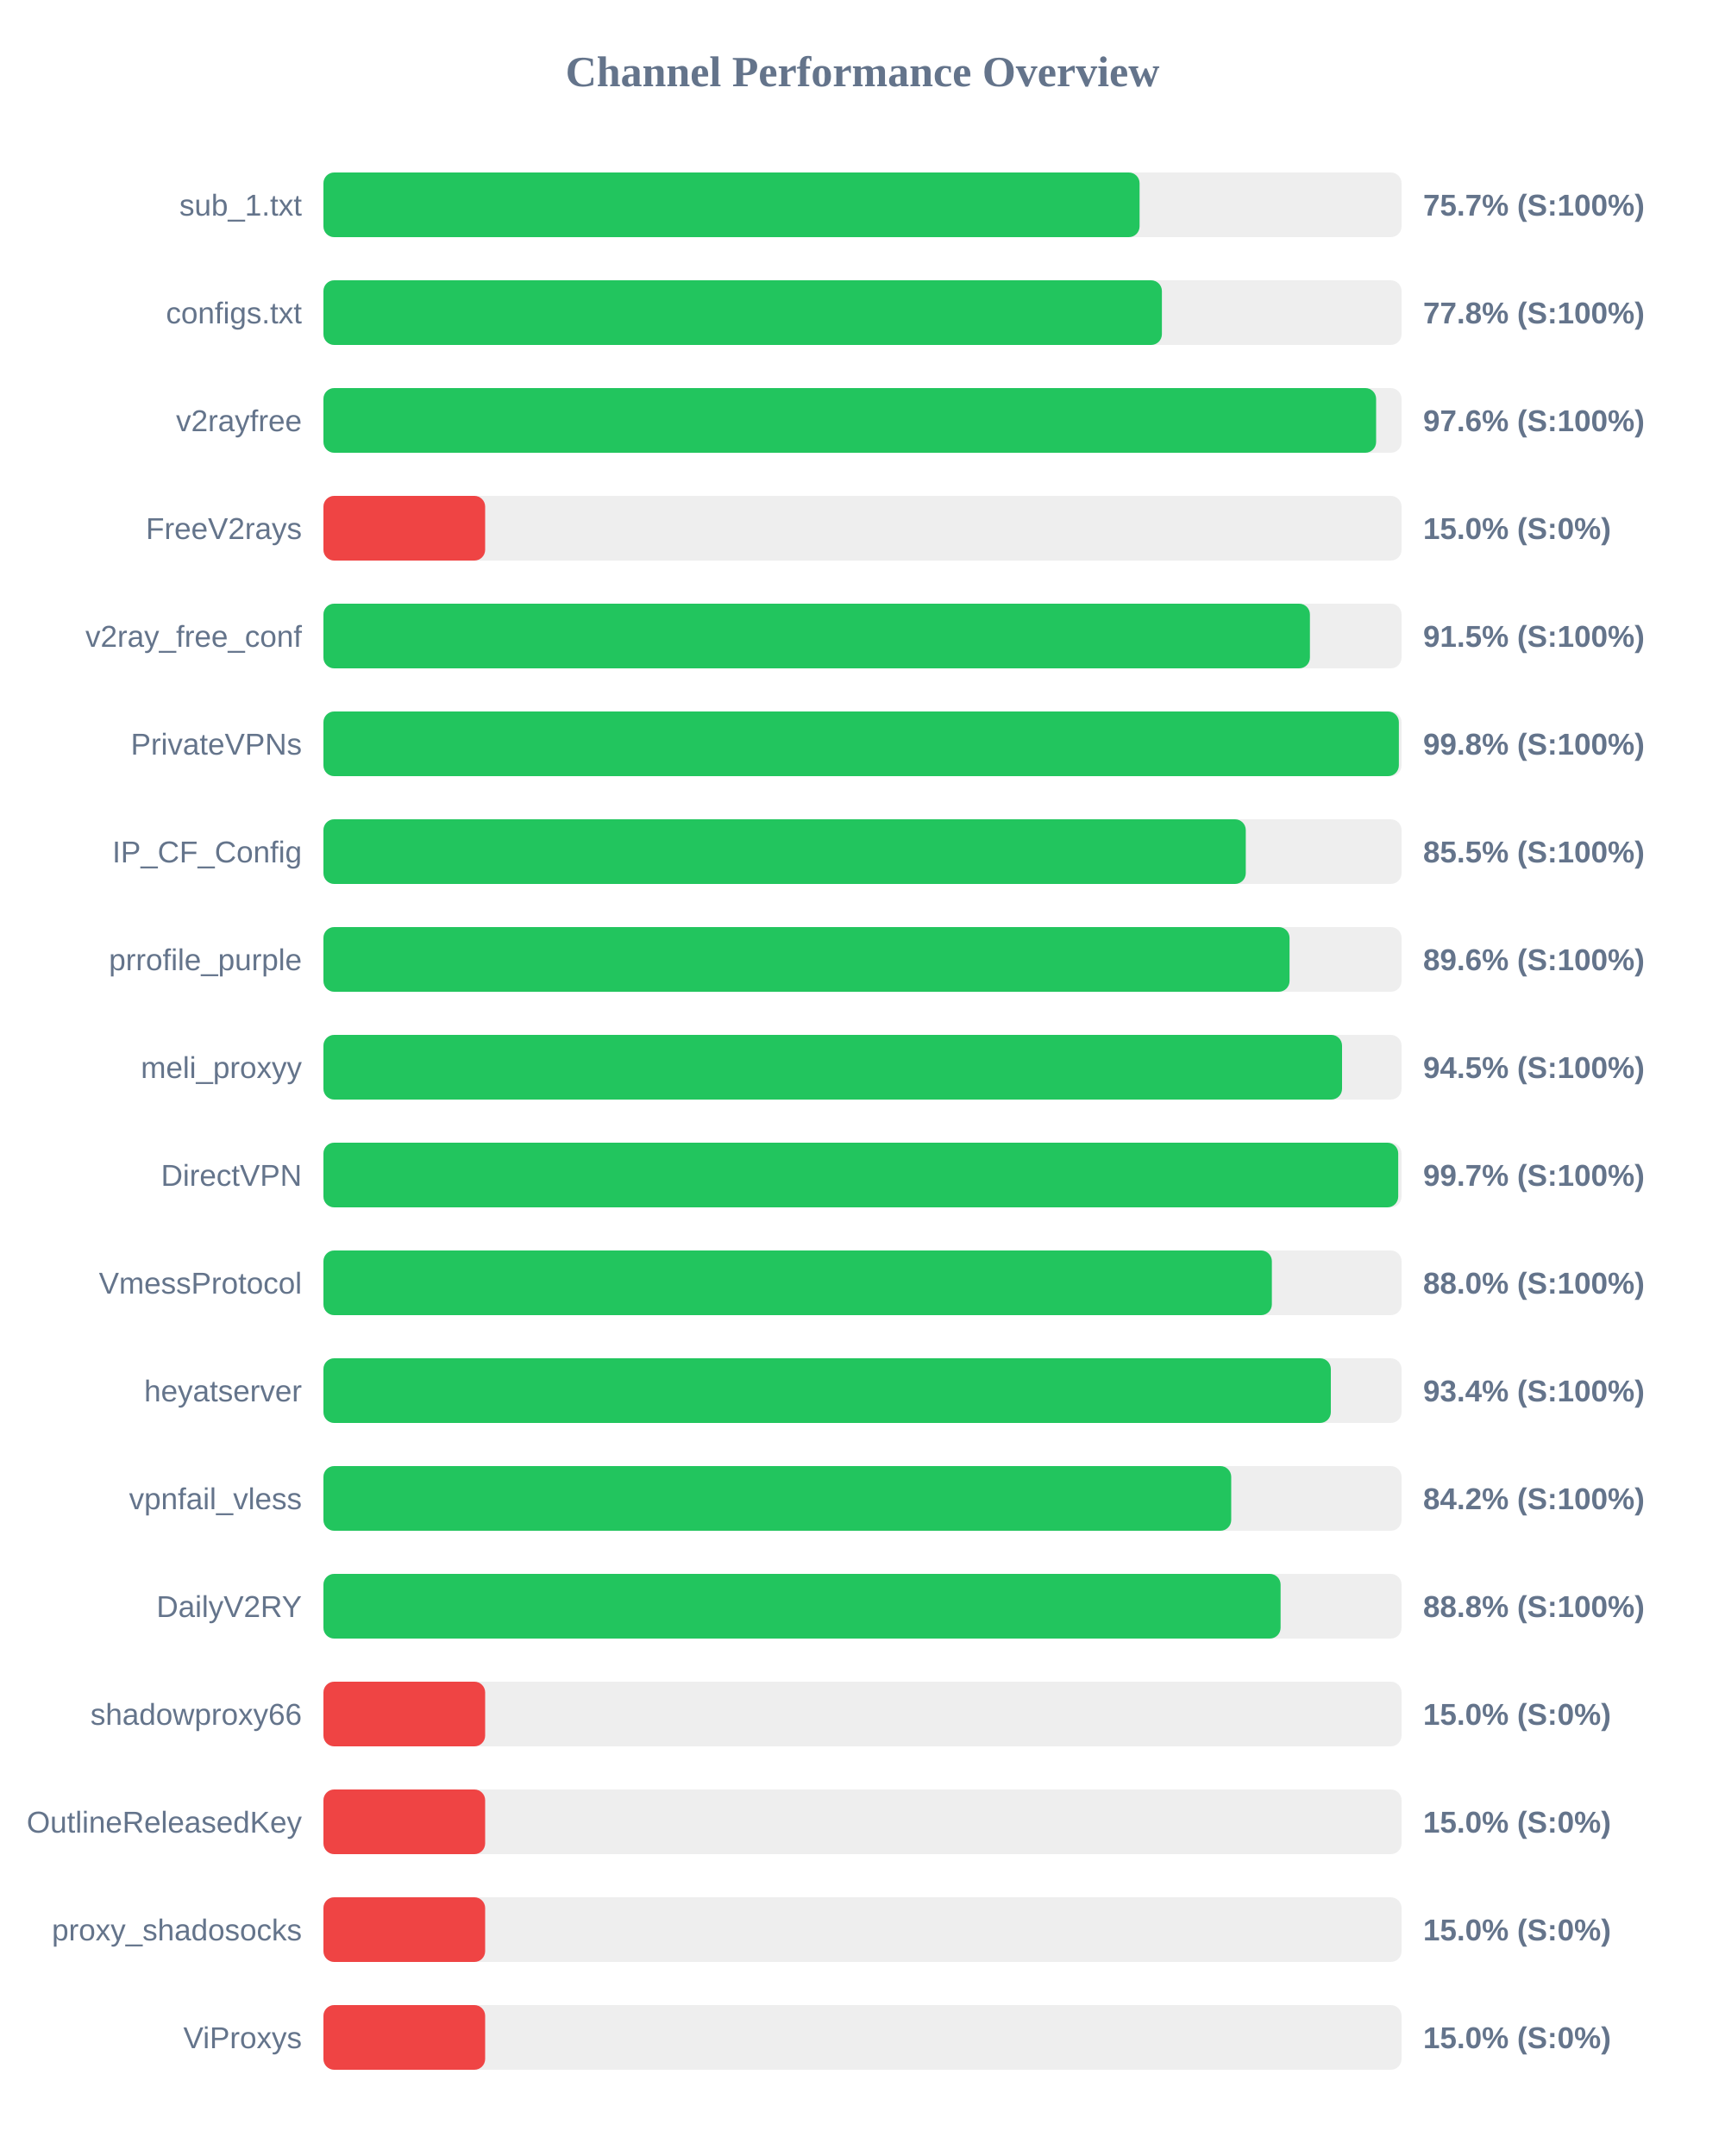
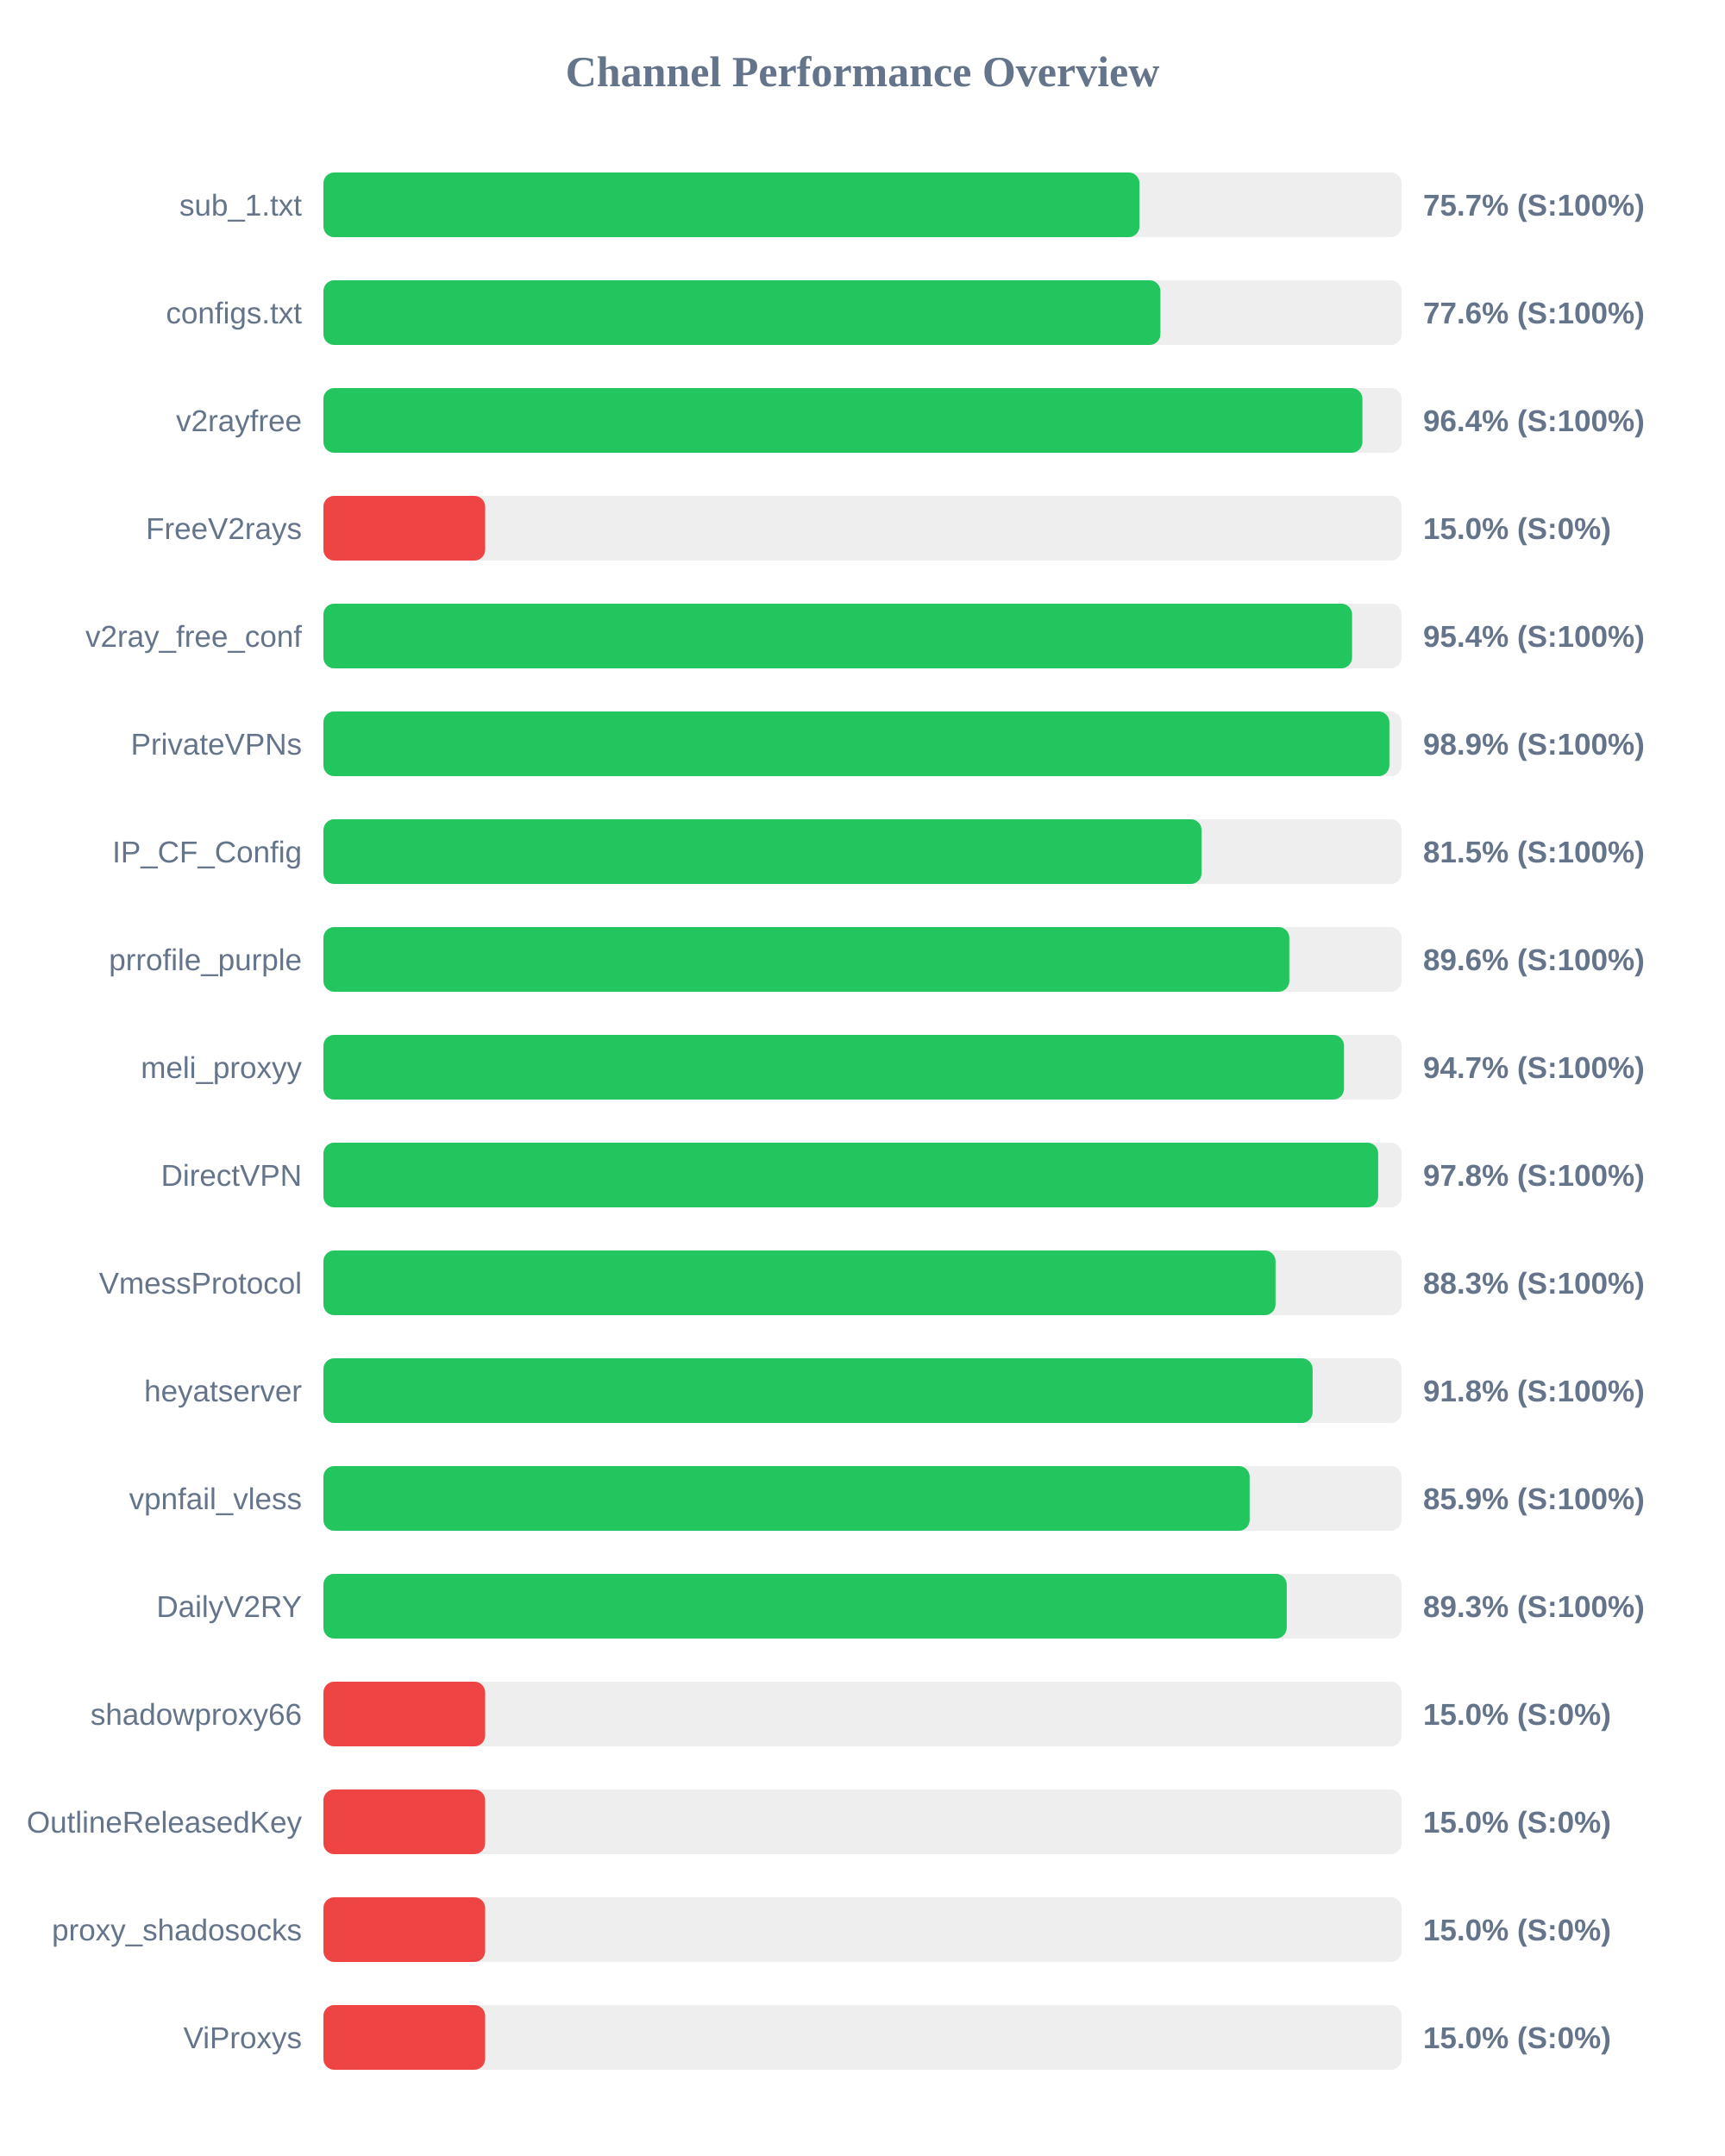
<svg xmlns="http://www.w3.org/2000/svg" width="800" height="1000" version="1.1">
  <style>
        .row { font: 14px Arial; fill: #64748b; }
        .score { font: bold 14px Arial; fill: #64748b; }
    </style>
  <text x="400" y="40" text-anchor="middle" font-size="20px" font-weight="bold" fill="#64748b">Channel Performance Overview</text>
  <rect x="150" y="80" width="500" height="30" fill="#eee" rx="5" />
-   <rect x="150" y="80" width="378.5" height="30" fill="#22c55e" rx="5" />
+   <rect x="150" y="80" width="378.45" height="30" fill="#22c55e" rx="5" />
  <text x="140" y="100" text-anchor="end" class="row">sub_1.txt</text>
  <text x="660" y="100" text-anchor="start" class="score">75.7% (S:100%)</text>
  <rect x="150" y="130" width="500" height="30" fill="#eee" rx="5" />
-   <rect x="150" y="130" width="388.85" height="30" fill="#22c55e" rx="5" />
+   <rect x="150" y="130" width="388.15" height="30" fill="#22c55e" rx="5" />
  <text x="140" y="150" text-anchor="end" class="row">configs.txt</text>
-   <text x="660" y="150" text-anchor="start" class="score">77.8% (S:100%)</text>
+   <text x="660" y="150" text-anchor="start" class="score">77.6% (S:100%)</text>
  <rect x="150" y="180" width="500" height="30" fill="#eee" rx="5" />
-   <rect x="150" y="180" width="488.2" height="30" fill="#22c55e" rx="5" />
+   <rect x="150" y="180" width="481.85" height="30" fill="#22c55e" rx="5" />
  <text x="140" y="200" text-anchor="end" class="row">v2rayfree</text>
-   <text x="660" y="200" text-anchor="start" class="score">97.6% (S:100%)</text>
+   <text x="660" y="200" text-anchor="start" class="score">96.4% (S:100%)</text>
  <rect x="150" y="230" width="500" height="30" fill="#eee" rx="5" />
  <rect x="150" y="230" width="75.0" height="30" fill="#ef4444" rx="5" />
  <text x="140" y="250" text-anchor="end" class="row">FreeV2rays</text>
  <text x="660" y="250" text-anchor="start" class="score">15.0% (S:0%)</text>
  <rect x="150" y="280" width="500" height="30" fill="#eee" rx="5" />
-   <rect x="150" y="280" width="457.5" height="30" fill="#22c55e" rx="5" />
+   <rect x="150" y="280" width="477.05" height="30" fill="#22c55e" rx="5" />
  <text x="140" y="300" text-anchor="end" class="row">v2ray_free_conf</text>
-   <text x="660" y="300" text-anchor="start" class="score">91.5% (S:100%)</text>
+   <text x="660" y="300" text-anchor="start" class="score">95.4% (S:100%)</text>
  <rect x="150" y="330" width="500" height="30" fill="#eee" rx="5" />
-   <rect x="150" y="330" width="498.75" height="30" fill="#22c55e" rx="5" />
+   <rect x="150" y="330" width="494.35" height="30" fill="#22c55e" rx="5" />
  <text x="140" y="350" text-anchor="end" class="row">PrivateVPNs</text>
-   <text x="660" y="350" text-anchor="start" class="score">99.8% (S:100%)</text>
+   <text x="660" y="350" text-anchor="start" class="score">98.9% (S:100%)</text>
  <rect x="150" y="380" width="500" height="30" fill="#eee" rx="5" />
-   <rect x="150" y="380" width="427.75" height="30" fill="#22c55e" rx="5" />
+   <rect x="150" y="380" width="407.25" height="30" fill="#22c55e" rx="5" />
  <text x="140" y="400" text-anchor="end" class="row">IP_CF_Config</text>
-   <text x="660" y="400" text-anchor="start" class="score">85.5% (S:100%)</text>
+   <text x="660" y="400" text-anchor="start" class="score">81.5% (S:100%)</text>
  <rect x="150" y="430" width="500" height="30" fill="#eee" rx="5" />
-   <rect x="150" y="430" width="448.05" height="30" fill="#22c55e" rx="5" />
+   <rect x="150" y="430" width="447.95" height="30" fill="#22c55e" rx="5" />
  <text x="140" y="450" text-anchor="end" class="row">prrofile_purple</text>
  <text x="660" y="450" text-anchor="start" class="score">89.6% (S:100%)</text>
  <rect x="150" y="480" width="500" height="30" fill="#eee" rx="5" />
-   <rect x="150" y="480" width="472.4" height="30" fill="#22c55e" rx="5" />
+   <rect x="150" y="480" width="473.3" height="30" fill="#22c55e" rx="5" />
  <text x="140" y="500" text-anchor="end" class="row">meli_proxyy</text>
-   <text x="660" y="500" text-anchor="start" class="score">94.5% (S:100%)</text>
+   <text x="660" y="500" text-anchor="start" class="score">94.7% (S:100%)</text>
  <rect x="150" y="530" width="500" height="30" fill="#eee" rx="5" />
-   <rect x="150" y="530" width="498.45" height="30" fill="#22c55e" rx="5" />
+   <rect x="150" y="530" width="489.15" height="30" fill="#22c55e" rx="5" />
  <text x="140" y="550" text-anchor="end" class="row">DirectVPN</text>
-   <text x="660" y="550" text-anchor="start" class="score">99.7% (S:100%)</text>
+   <text x="660" y="550" text-anchor="start" class="score">97.8% (S:100%)</text>
  <rect x="150" y="580" width="500" height="30" fill="#eee" rx="5" />
-   <rect x="150" y="580" width="439.85" height="30" fill="#22c55e" rx="5" />
+   <rect x="150" y="580" width="441.55" height="30" fill="#22c55e" rx="5" />
  <text x="140" y="600" text-anchor="end" class="row">VmessProtocol</text>
-   <text x="660" y="600" text-anchor="start" class="score">88.0% (S:100%)</text>
+   <text x="660" y="600" text-anchor="start" class="score">88.3% (S:100%)</text>
  <rect x="150" y="630" width="500" height="30" fill="#eee" rx="5" />
-   <rect x="150" y="630" width="467.2" height="30" fill="#22c55e" rx="5" />
+   <rect x="150" y="630" width="458.75" height="30" fill="#22c55e" rx="5" />
  <text x="140" y="650" text-anchor="end" class="row">heyatserver</text>
-   <text x="660" y="650" text-anchor="start" class="score">93.4% (S:100%)</text>
+   <text x="660" y="650" text-anchor="start" class="score">91.8% (S:100%)</text>
  <rect x="150" y="680" width="500" height="30" fill="#eee" rx="5" />
-   <rect x="150" y="680" width="421.0" height="30" fill="#22c55e" rx="5" />
+   <rect x="150" y="680" width="429.55" height="30" fill="#22c55e" rx="5" />
  <text x="140" y="700" text-anchor="end" class="row">vpnfail_vless</text>
-   <text x="660" y="700" text-anchor="start" class="score">84.2% (S:100%)</text>
+   <text x="660" y="700" text-anchor="start" class="score">85.9% (S:100%)</text>
  <rect x="150" y="730" width="500" height="30" fill="#eee" rx="5" />
-   <rect x="150" y="730" width="443.9" height="30" fill="#22c55e" rx="5" />
+   <rect x="150" y="730" width="446.75" height="30" fill="#22c55e" rx="5" />
  <text x="140" y="750" text-anchor="end" class="row">DailyV2RY</text>
-   <text x="660" y="750" text-anchor="start" class="score">88.8% (S:100%)</text>
+   <text x="660" y="750" text-anchor="start" class="score">89.3% (S:100%)</text>
  <rect x="150" y="780" width="500" height="30" fill="#eee" rx="5" />
  <rect x="150" y="780" width="75.0" height="30" fill="#ef4444" rx="5" />
  <text x="140" y="800" text-anchor="end" class="row">shadowproxy66</text>
  <text x="660" y="800" text-anchor="start" class="score">15.0% (S:0%)</text>
  <rect x="150" y="830" width="500" height="30" fill="#eee" rx="5" />
  <rect x="150" y="830" width="75.0" height="30" fill="#ef4444" rx="5" />
  <text x="140" y="850" text-anchor="end" class="row">OutlineReleasedKey</text>
  <text x="660" y="850" text-anchor="start" class="score">15.0% (S:0%)</text>
  <rect x="150" y="880" width="500" height="30" fill="#eee" rx="5" />
  <rect x="150" y="880" width="75.0" height="30" fill="#ef4444" rx="5" />
  <text x="140" y="900" text-anchor="end" class="row">proxy_shadosocks</text>
  <text x="660" y="900" text-anchor="start" class="score">15.0% (S:0%)</text>
  <rect x="150" y="930" width="500" height="30" fill="#eee" rx="5" />
  <rect x="150" y="930" width="75.0" height="30" fill="#ef4444" rx="5" />
  <text x="140" y="950" text-anchor="end" class="row">ViProxys</text>
  <text x="660" y="950" text-anchor="start" class="score">15.0% (S:0%)</text>
</svg>
